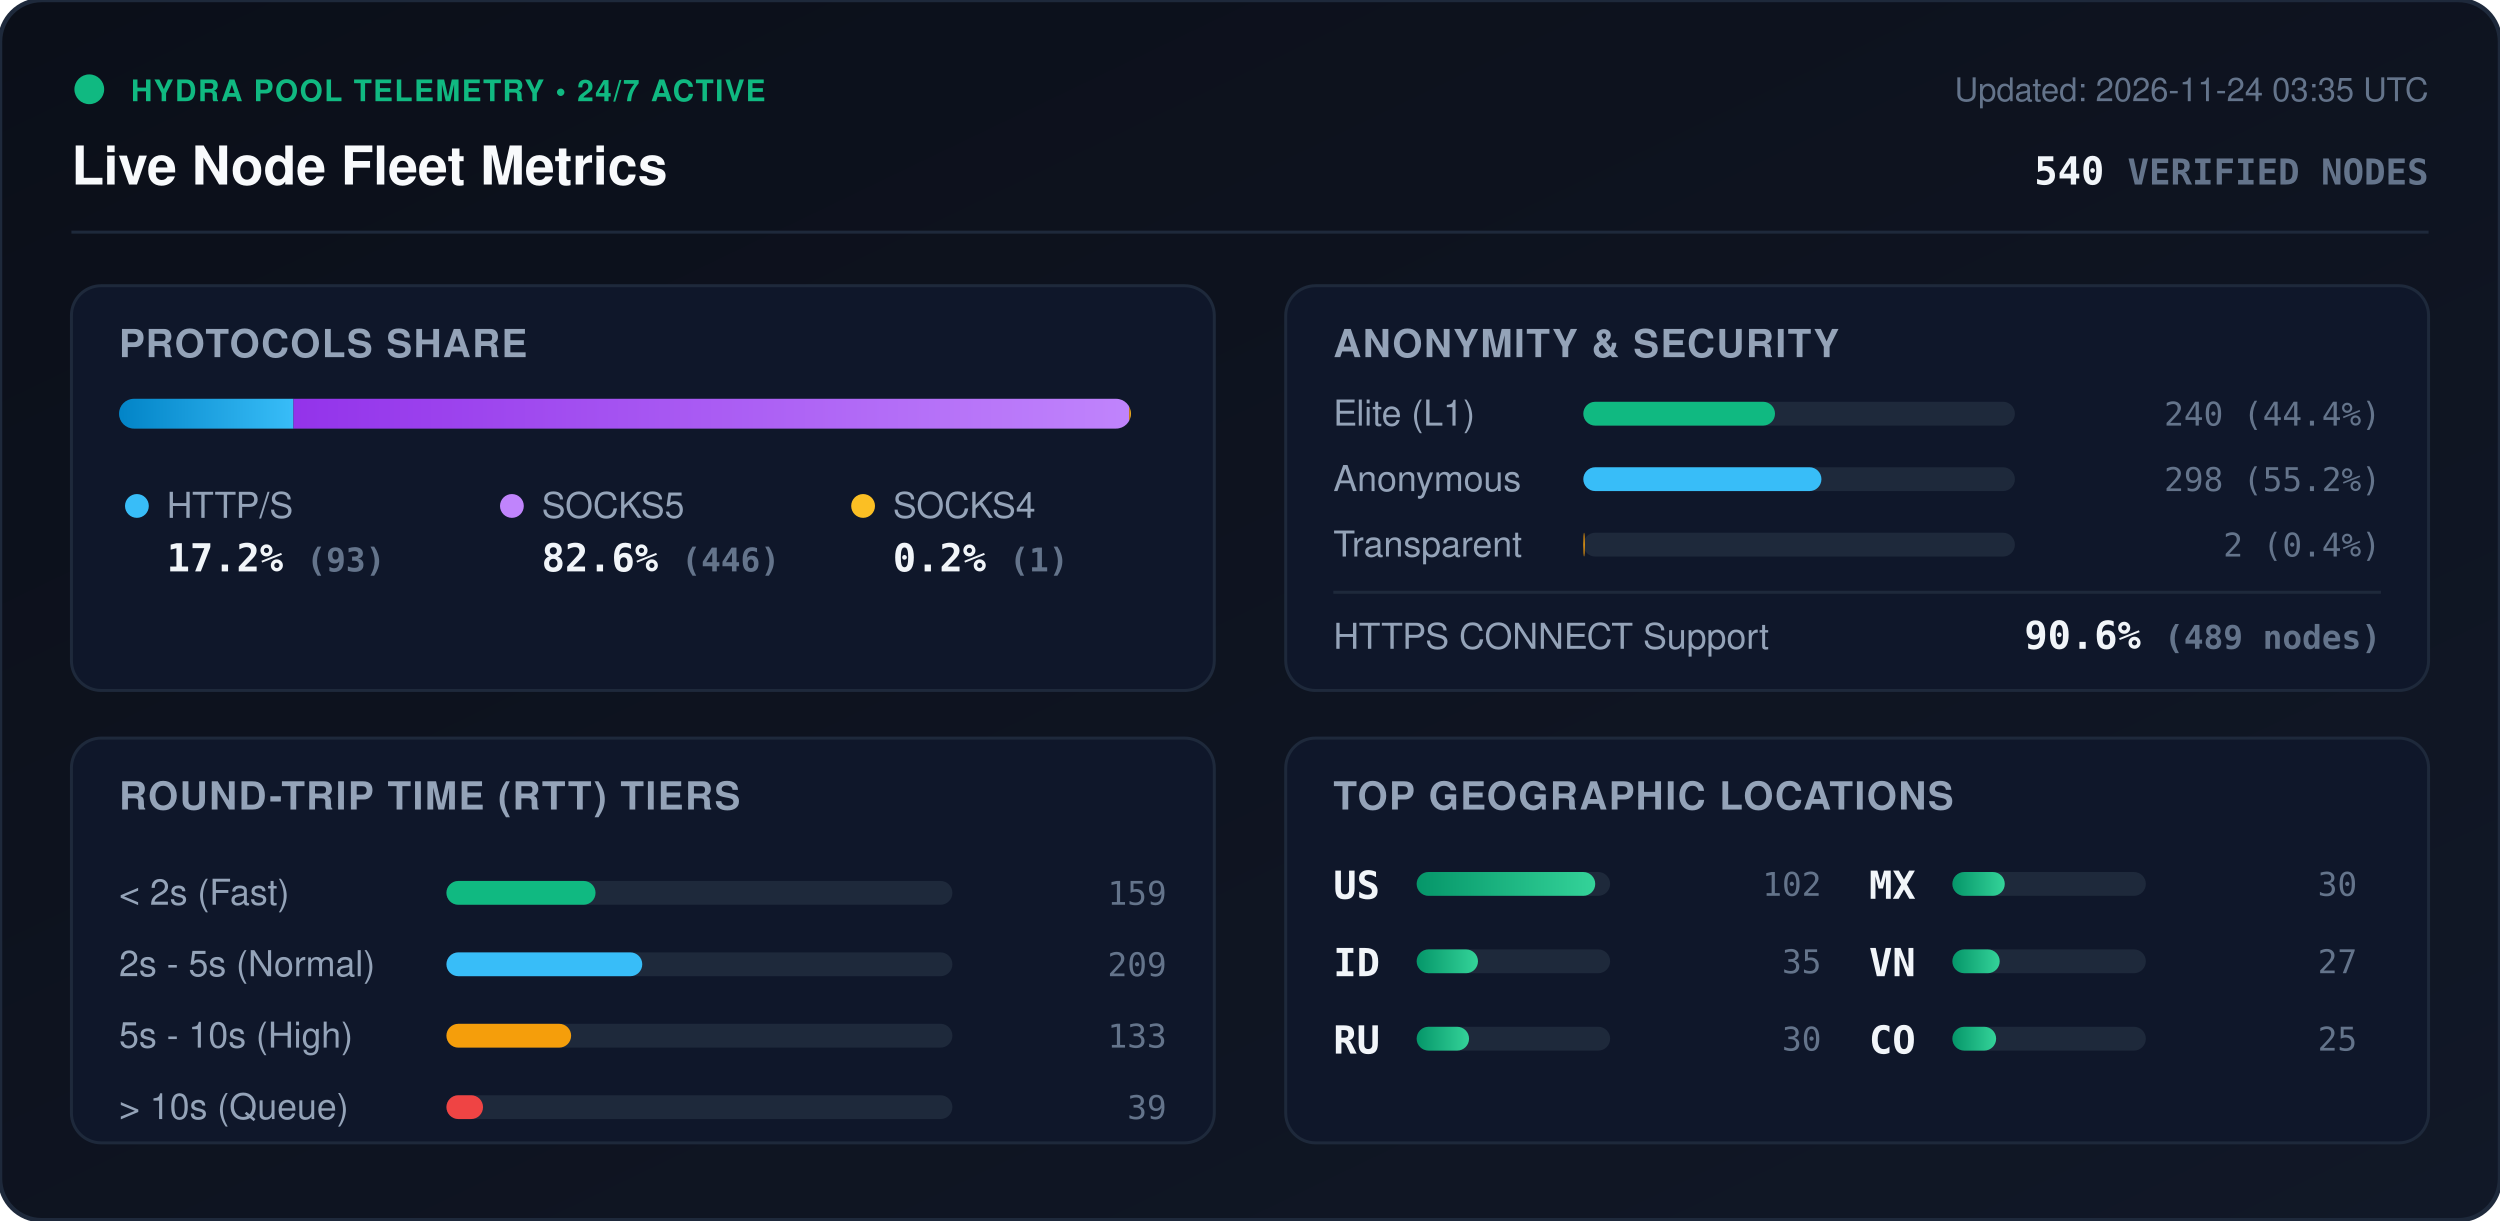
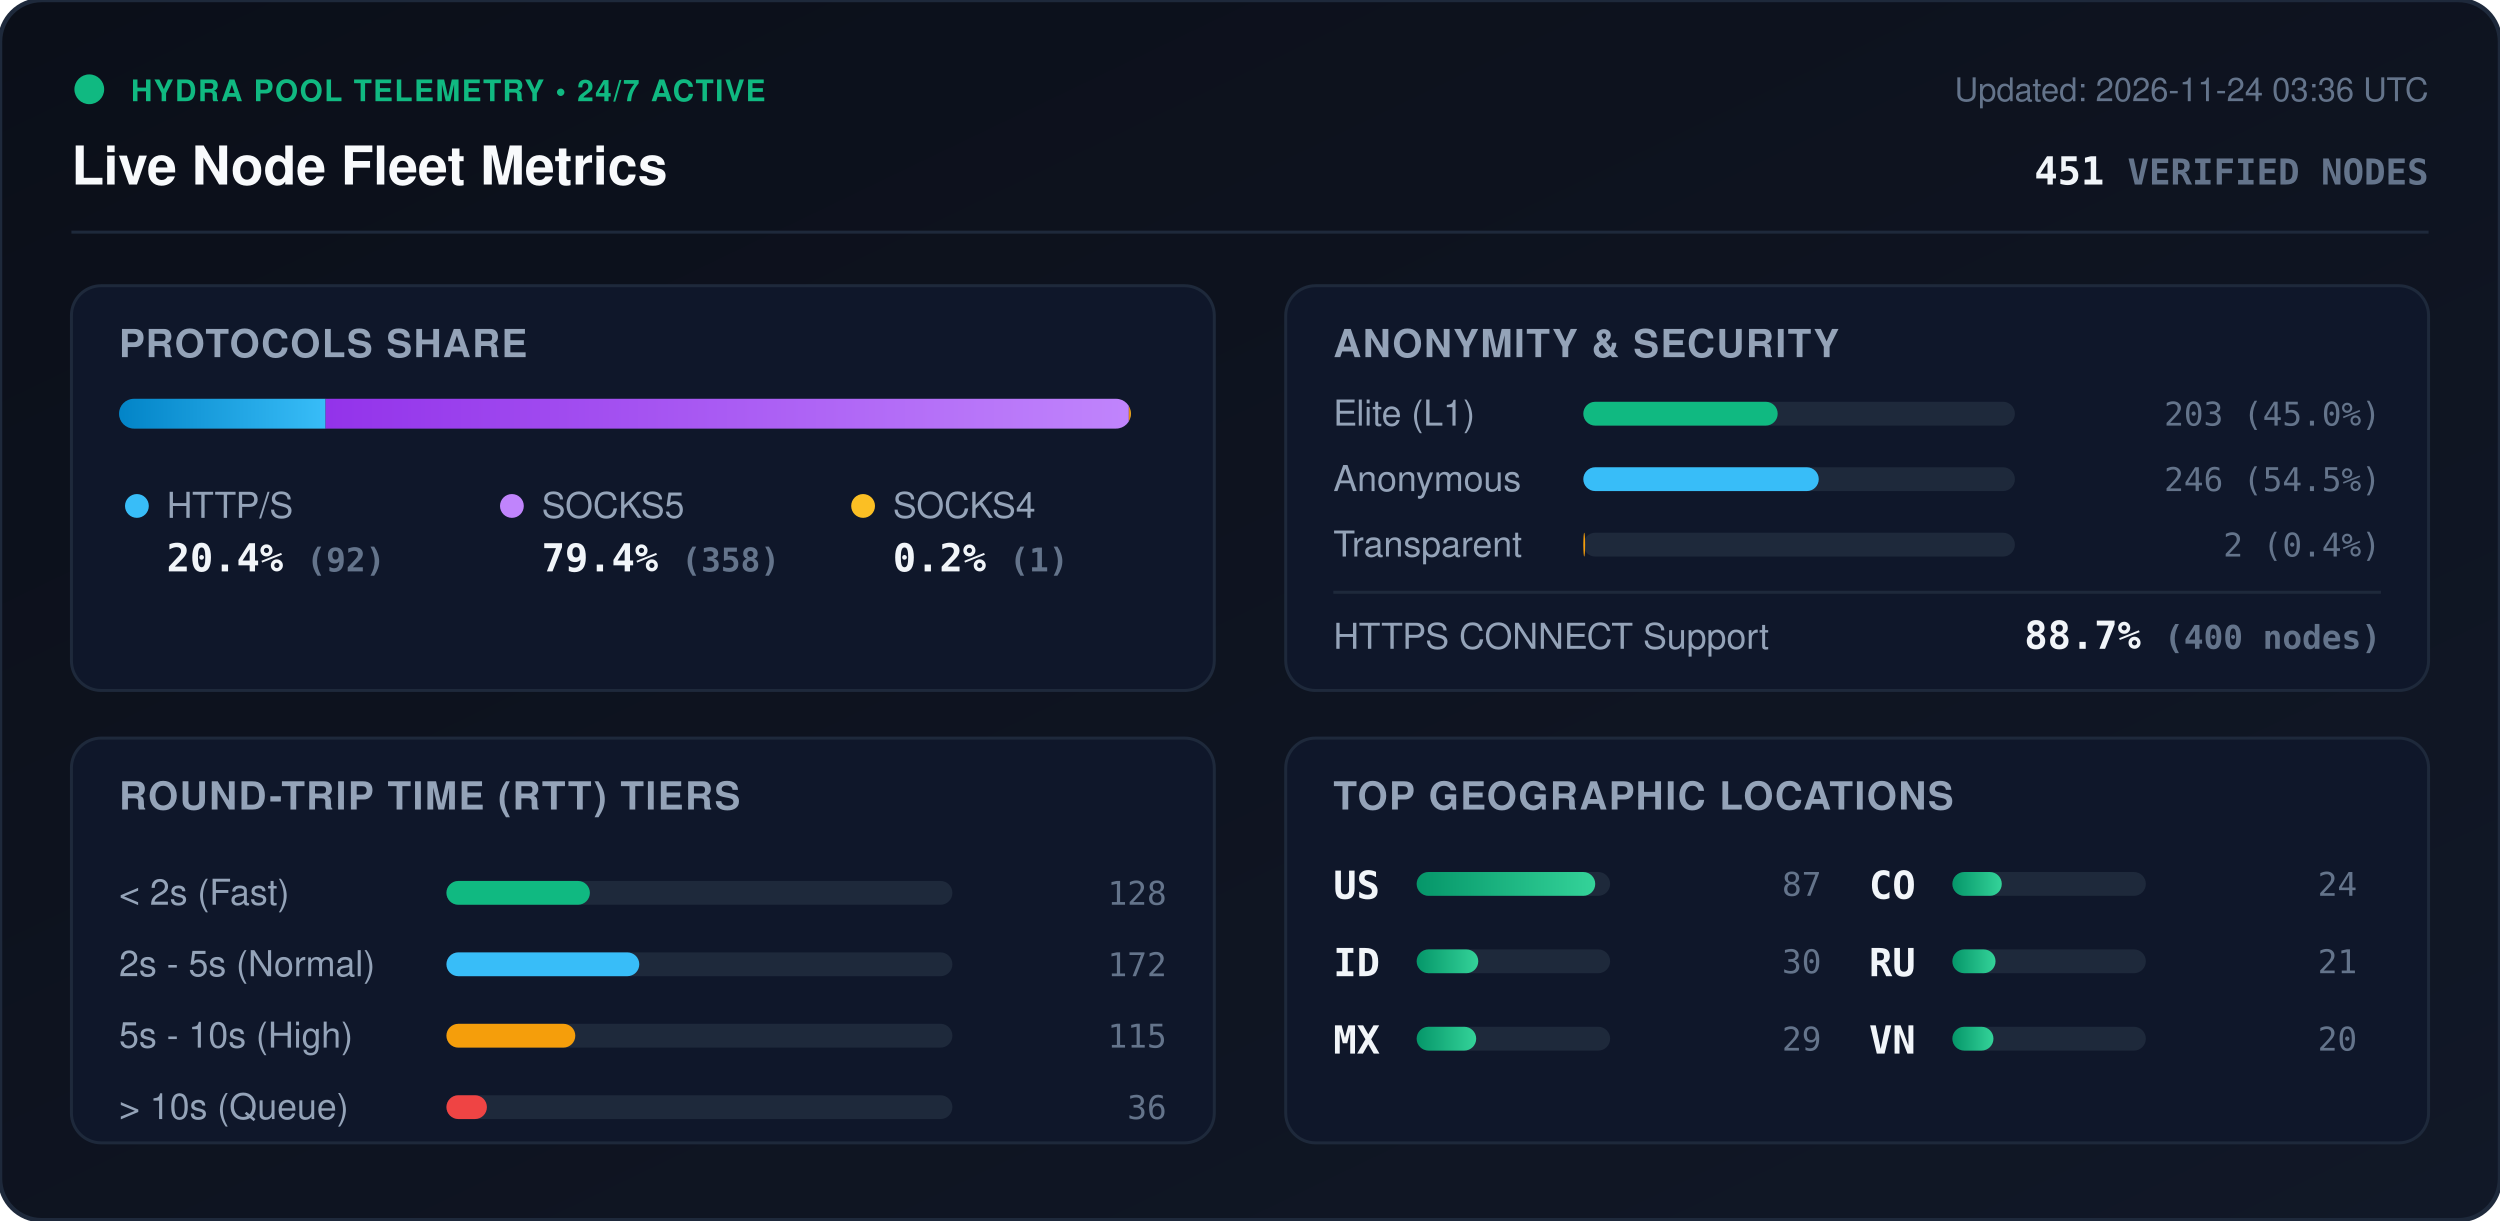
<svg xmlns="http://www.w3.org/2000/svg" viewBox="0 0 840 410" width="840" height="410" style="max-width: 100%; height: auto;">
  <defs>
    <linearGradient id="bg" x1="0%" y1="0%" x2="100%" y2="100%">
      <stop offset="0%" stop-color="#0b0f19" />
      <stop offset="100%" stop-color="#111827" />
    </linearGradient>
    <linearGradient id="bar-http" x1="0%" y1="0%" x2="100%" y2="0%">
      <stop offset="0%" stop-color="#0284c7" />
      <stop offset="100%" stop-color="#38bdf8" />
    </linearGradient>
    <linearGradient id="bar-socks5" x1="0%" y1="0%" x2="100%" y2="0%">
      <stop offset="0%" stop-color="#9333ea" />
      <stop offset="100%" stop-color="#c084fc" />
    </linearGradient>
    <linearGradient id="bar-socks4" x1="0%" y1="0%" x2="100%" y2="0%">
      <stop offset="0%" stop-color="#d97706" />
      <stop offset="100%" stop-color="#fbbf24" />
    </linearGradient>
    <linearGradient id="bar-green" x1="0%" y1="0%" x2="100%" y2="0%">
      <stop offset="0%" stop-color="#059669" />
      <stop offset="100%" stop-color="#34d399" />
    </linearGradient>
    <clipPath id="prog-track-clip">
      <rect width="340.0" height="10" rx="5" />
    </clipPath>
    <style>
      .title { font: 700 18px -apple-system, BlinkMacSystemFont, 'Segoe UI', Helvetica, Arial, sans-serif; fill: #f8fafc; }
      .sub { font: 500 11px -apple-system, BlinkMacSystemFont, 'Segoe UI', Helvetica, Arial, sans-serif; fill: #64748b; }
      .section-hdr { font: 600 13px -apple-system, BlinkMacSystemFont, 'Segoe UI', Helvetica, Arial, sans-serif; fill: #94a3b8; letter-spacing: 0.5px; }
      .metric-val { font: 700 13px -apple-system, BlinkMacSystemFont, 'Segoe UI', Helvetica, Arial, sans-serif; fill: #f1f5f9; }
      .metric-lbl { font: 500 12px -apple-system, BlinkMacSystemFont, 'Segoe UI', Helvetica, Arial, sans-serif; fill: #94a3b8; }
      .badge-txt { font: 700 10px -apple-system, BlinkMacSystemFont, 'Segoe UI', Helvetica, Arial, sans-serif; fill: #10b981; letter-spacing: 0.5px; }
      .mono { font-family: ui-monospace, SFMono-Regular, Menlo, Monaco, Consolas, monospace; }
      .pulse { animation: beacon 2s infinite ease-in-out; }
      @keyframes beacon { 0%, 100% { opacity: 1; } 50% { opacity: 0.35; } }
    </style>
  </defs>
  <rect width="840" height="410" rx="14" fill="url(#bg)" stroke="#1e293b" stroke-width="1.5" />
  <g transform="translate(24, 24)">
    <circle cx="6" cy="6" r="5" fill="#10b981" class="pulse" />
    <text x="20" y="10" class="badge-txt">HYDRA POOL TELEMETRY • 24/7 ACTIVE</text>
    <text x="0" y="38" class="title">Live Node Fleet Metrics</text>
-     <text x="792" y="10" text-anchor="end" class="sub">Updated: 2026-11-24 03:35 UTC</text>
-     <text x="792" y="38" text-anchor="end" class="metric-val mono" fill="#38bdf8">540 <tspan font-size="12" fill="#64748b">VERIFIED NODES</tspan>
+     <text x="792" y="10" text-anchor="end" class="sub">Updated: 2026-11-24 03:36 UTC</text>
+     <text x="792" y="38" text-anchor="end" class="metric-val mono" fill="#38bdf8">451 <tspan font-size="12" fill="#64748b">VERIFIED NODES</tspan>
    </text>
  </g>
  <line x1="24" y1="78" x2="816" y2="78" stroke="#1e293b" stroke-width="1" />
  <g transform="translate(24, 96)">
    <rect width="384" height="136" rx="10" fill="#0f172a" stroke="#1e293b" />
    <text x="16" y="24" class="section-hdr">PROTOCOLS SHARE</text>
    <g transform="translate(16, 38)">
      <rect width="340.0" height="10" rx="5" fill="#1e293b" />
      <g clip-path="url(#prog-track-clip)">
-         <rect x="0" width="58.6" height="10" fill="url(#bar-http)" />
-         <rect x="58.6" width="280.8" height="10" fill="url(#bar-socks5)" />
-         <rect x="339.4" width="0.6" height="10" fill="url(#bar-socks4)" />
+         <rect x="0" width="69.4" height="10" fill="url(#bar-http)" />
+         <rect x="69.4" width="269.9" height="10" fill="url(#bar-socks5)" />
+         <rect x="339.3" width="0.8" height="10" fill="url(#bar-socks4)" />
      </g>
    </g>
    <g transform="translate(16, 68)">
      <circle cx="6" cy="6" r="4" fill="#38bdf8" />
      <text x="16" y="10" class="metric-lbl">HTTP/S</text>
-       <text x="16" y="28" class="metric-val mono">17.2% <tspan font-size="11" fill="#64748b">(93)</tspan>
+       <text x="16" y="28" class="metric-val mono">20.4% <tspan font-size="11" fill="#64748b">(92)</tspan>
      </text>
      <circle cx="132" cy="6" r="4" fill="#c084fc" />
      <text x="142" y="10" class="metric-lbl">SOCKS5</text>
-       <text x="142" y="28" class="metric-val mono">82.6% <tspan font-size="11" fill="#64748b">(446)</tspan>
+       <text x="142" y="28" class="metric-val mono">79.4% <tspan font-size="11" fill="#64748b">(358)</tspan>
      </text>
      <circle cx="250" cy="6" r="4" fill="#fbbf24" />
      <text x="260" y="10" class="metric-lbl">SOCKS4</text>
      <text x="260" y="28" class="metric-val mono">0.2% <tspan font-size="11" fill="#64748b">(1)</tspan>
      </text>
    </g>
  </g>
  <g transform="translate(432, 96)">
    <rect width="384" height="136" rx="10" fill="#0f172a" stroke="#1e293b" />
    <text x="16" y="24" class="section-hdr">ANONYMITY &amp; SECURITY</text>
    <text x="16" y="47" class="metric-lbl">Elite (L1)</text>
    <rect x="100" y="39" width="145.0" height="8" rx="4" fill="#1e293b" />
-     <rect x="100" y="39" width="64.4" height="8" rx="4" fill="#10b981" />
-     <text x="368" y="47" text-anchor="end" class="mono sub" fill="#e2e8f0">240 (44.4%)</text>
+     <rect x="100" y="39" width="65.3" height="8" rx="4" fill="#10b981" />
+     <text x="368" y="47" text-anchor="end" class="mono sub" fill="#e2e8f0">203 (45.0%)</text>
    <text x="16" y="69" class="metric-lbl">Anonymous</text>
    <rect x="100" y="61" width="145.0" height="8" rx="4" fill="#1e293b" />
-     <rect x="100" y="61" width="80.0" height="8" rx="4" fill="#38bdf8" />
-     <text x="368" y="69" text-anchor="end" class="mono sub" fill="#e2e8f0">298 (55.2%)</text>
+     <rect x="100" y="61" width="79.1" height="8" rx="4" fill="#38bdf8" />
+     <text x="368" y="69" text-anchor="end" class="mono sub" fill="#e2e8f0">246 (54.5%)</text>
    <text x="16" y="91" class="metric-lbl">Transparent</text>
    <rect x="100" y="83" width="145.0" height="8" rx="4" fill="#1e293b" />
-     <rect x="100" y="83" width="0.5" height="8" rx="4" fill="#f59e0b" />
+     <rect x="100" y="83" width="0.6" height="8" rx="4" fill="#f59e0b" />
    <text x="368" y="91" text-anchor="end" class="mono sub" fill="#e2e8f0">2 (0.4%)</text>
    <line x1="16" y1="103" x2="368" y2="103" stroke="#1e293b" stroke-width="1" />
    <text x="16" y="122" class="metric-lbl">HTTPS CONNECT Support</text>
-     <text x="368" y="122" text-anchor="end" class="metric-val mono" fill="#34d399">90.6% <tspan font-size="11" fill="#64748b">(489 nodes)</tspan>
+     <text x="368" y="122" text-anchor="end" class="metric-val mono" fill="#34d399">88.7% <tspan font-size="11" fill="#64748b">(400 nodes)</tspan>
    </text>
  </g>
  <g transform="translate(24, 248)">
    <rect width="384" height="136" rx="10" fill="#0f172a" stroke="#1e293b" />
    <text x="16" y="24" class="section-hdr">ROUND-TRIP TIME (RTT) TIERS</text>
    <g transform="translate(16, 42)">
      <text x="0" y="14" class="metric-lbl">&lt; 2s (Fast)</text>
      <rect x="110" y="6" width="170" height="8" rx="4" fill="#1e293b" />
-       <rect x="110" y="6" width="50.1" height="8" rx="4" fill="#10b981" />
-       <text x="352" y="14" text-anchor="end" class="mono sub">159</text>
+       <rect x="110" y="6" width="48.2" height="8" rx="4" fill="#10b981" />
+       <text x="352" y="14" text-anchor="end" class="mono sub">128</text>
      <text x="0" y="38" class="metric-lbl">2s - 5s (Normal)</text>
      <rect x="110" y="30" width="170" height="8" rx="4" fill="#1e293b" />
-       <rect x="110" y="30" width="65.8" height="8" rx="4" fill="#38bdf8" />
-       <text x="352" y="38" text-anchor="end" class="mono sub">209</text>
+       <rect x="110" y="30" width="64.8" height="8" rx="4" fill="#38bdf8" />
+       <text x="352" y="38" text-anchor="end" class="mono sub">172</text>
      <text x="0" y="62" class="metric-lbl">5s - 10s (High)</text>
      <rect x="110" y="54" width="170" height="8" rx="4" fill="#1e293b" />
-       <rect x="110" y="54" width="41.9" height="8" rx="4" fill="#f59e0b" />
-       <text x="352" y="62" text-anchor="end" class="mono sub">133</text>
+       <rect x="110" y="54" width="43.3" height="8" rx="4" fill="#f59e0b" />
+       <text x="352" y="62" text-anchor="end" class="mono sub">115</text>
      <text x="0" y="86" class="metric-lbl">&gt; 10s (Queue)</text>
      <rect x="110" y="78" width="170" height="8" rx="4" fill="#1e293b" />
-       <rect x="110" y="78" width="12.3" height="8" rx="4" fill="#ef4444" />
-       <text x="352" y="86" text-anchor="end" class="mono sub">39</text>
+       <rect x="110" y="78" width="13.6" height="8" rx="4" fill="#ef4444" />
+       <text x="352" y="86" text-anchor="end" class="mono sub">36</text>
    </g>
  </g>
  <g transform="translate(432, 248)">
    <rect width="384" height="136" rx="10" fill="#0f172a" stroke="#1e293b" />
    <text x="16" y="24" class="section-hdr">TOP GEOGRAPHIC LOCATIONS</text>
    <g transform="translate(16, 42)">
      <g transform="translate(0, 0)">
        <text x="0" y="12" class="mono metric-val" font-size="12">US</text>
        <rect x="28" y="3" width="65" height="8" rx="4" fill="#1e293b" />
        <rect x="28" y="3" width="60.0" height="8" rx="4" fill="url(#bar-green)" />
-         <text x="164" y="11" text-anchor="end" class="mono sub">102</text>
+         <text x="164" y="11" text-anchor="end" class="mono sub">87</text>
      </g>
      <g transform="translate(0, 26)">
        <text x="0" y="12" class="mono metric-val" font-size="12">ID</text>
        <rect x="28" y="3" width="65" height="8" rx="4" fill="#1e293b" />
-         <rect x="28" y="3" width="20.6" height="8" rx="4" fill="url(#bar-green)" />
-         <text x="164" y="11" text-anchor="end" class="mono sub">35</text>
+         <rect x="28" y="3" width="20.7" height="8" rx="4" fill="url(#bar-green)" />
+         <text x="164" y="11" text-anchor="end" class="mono sub">30</text>
      </g>
      <g transform="translate(0, 52)">
+         <text x="0" y="12" class="mono metric-val" font-size="12">MX</text>
+         <rect x="28" y="3" width="65" height="8" rx="4" fill="#1e293b" />
+         <rect x="28" y="3" width="20.0" height="8" rx="4" fill="url(#bar-green)" />
+         <text x="164" y="11" text-anchor="end" class="mono sub">29</text>
+       </g>
+       <g transform="translate(180, 0)">
+         <text x="0" y="12" class="mono metric-val" font-size="12">CO</text>
+         <rect x="28" y="3" width="65" height="8" rx="4" fill="#1e293b" />
+         <rect x="28" y="3" width="16.6" height="8" rx="4" fill="url(#bar-green)" />
+         <text x="164" y="11" text-anchor="end" class="mono sub">24</text>
+       </g>
+       <g transform="translate(180, 26)">
        <text x="0" y="12" class="mono metric-val" font-size="12">RU</text>
        <rect x="28" y="3" width="65" height="8" rx="4" fill="#1e293b" />
-         <rect x="28" y="3" width="17.6" height="8" rx="4" fill="url(#bar-green)" />
-         <text x="164" y="11" text-anchor="end" class="mono sub">30</text>
+         <rect x="28" y="3" width="14.5" height="8" rx="4" fill="url(#bar-green)" />
+         <text x="164" y="11" text-anchor="end" class="mono sub">21</text>
      </g>
-       <g transform="translate(180, 0)">
-         <text x="0" y="12" class="mono metric-val" font-size="12">MX</text>
-         <rect x="28" y="3" width="65" height="8" rx="4" fill="#1e293b" />
-         <rect x="28" y="3" width="17.6" height="8" rx="4" fill="url(#bar-green)" />
-         <text x="164" y="11" text-anchor="end" class="mono sub">30</text>
-       </g>
-       <g transform="translate(180, 26)">
+       <g transform="translate(180, 52)">
        <text x="0" y="12" class="mono metric-val" font-size="12">VN</text>
        <rect x="28" y="3" width="65" height="8" rx="4" fill="#1e293b" />
-         <rect x="28" y="3" width="15.9" height="8" rx="4" fill="url(#bar-green)" />
-         <text x="164" y="11" text-anchor="end" class="mono sub">27</text>
-       </g>
-       <g transform="translate(180, 52)">
-         <text x="0" y="12" class="mono metric-val" font-size="12">CO</text>
-         <rect x="28" y="3" width="65" height="8" rx="4" fill="#1e293b" />
-         <rect x="28" y="3" width="14.7" height="8" rx="4" fill="url(#bar-green)" />
-         <text x="164" y="11" text-anchor="end" class="mono sub">25</text>
+         <rect x="28" y="3" width="13.8" height="8" rx="4" fill="url(#bar-green)" />
+         <text x="164" y="11" text-anchor="end" class="mono sub">20</text>
      </g>
    </g>
  </g>
</svg>
